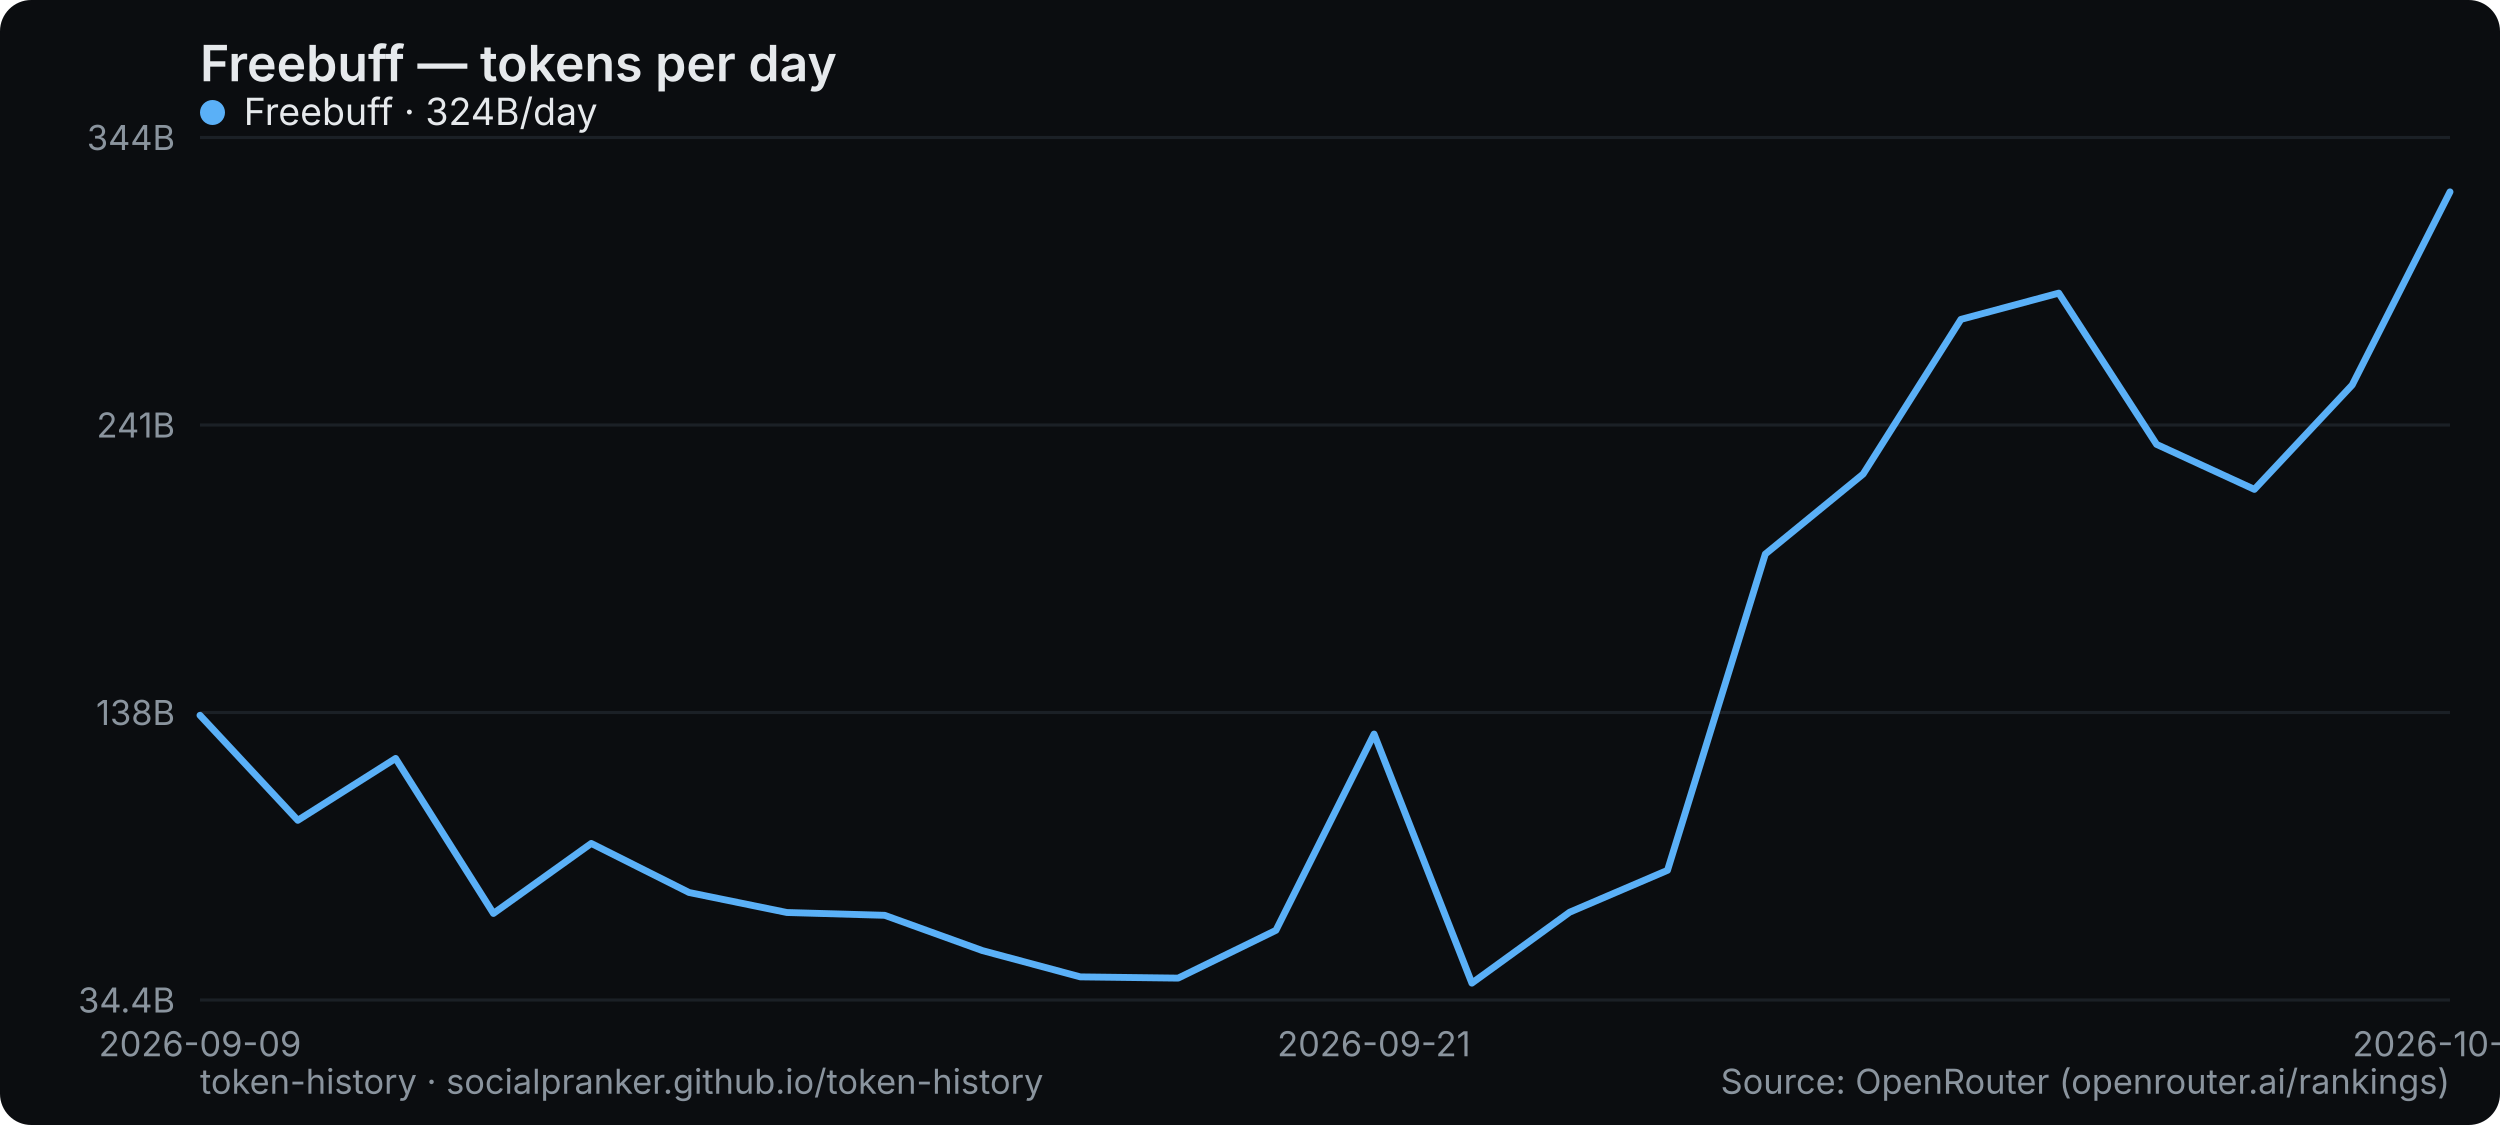
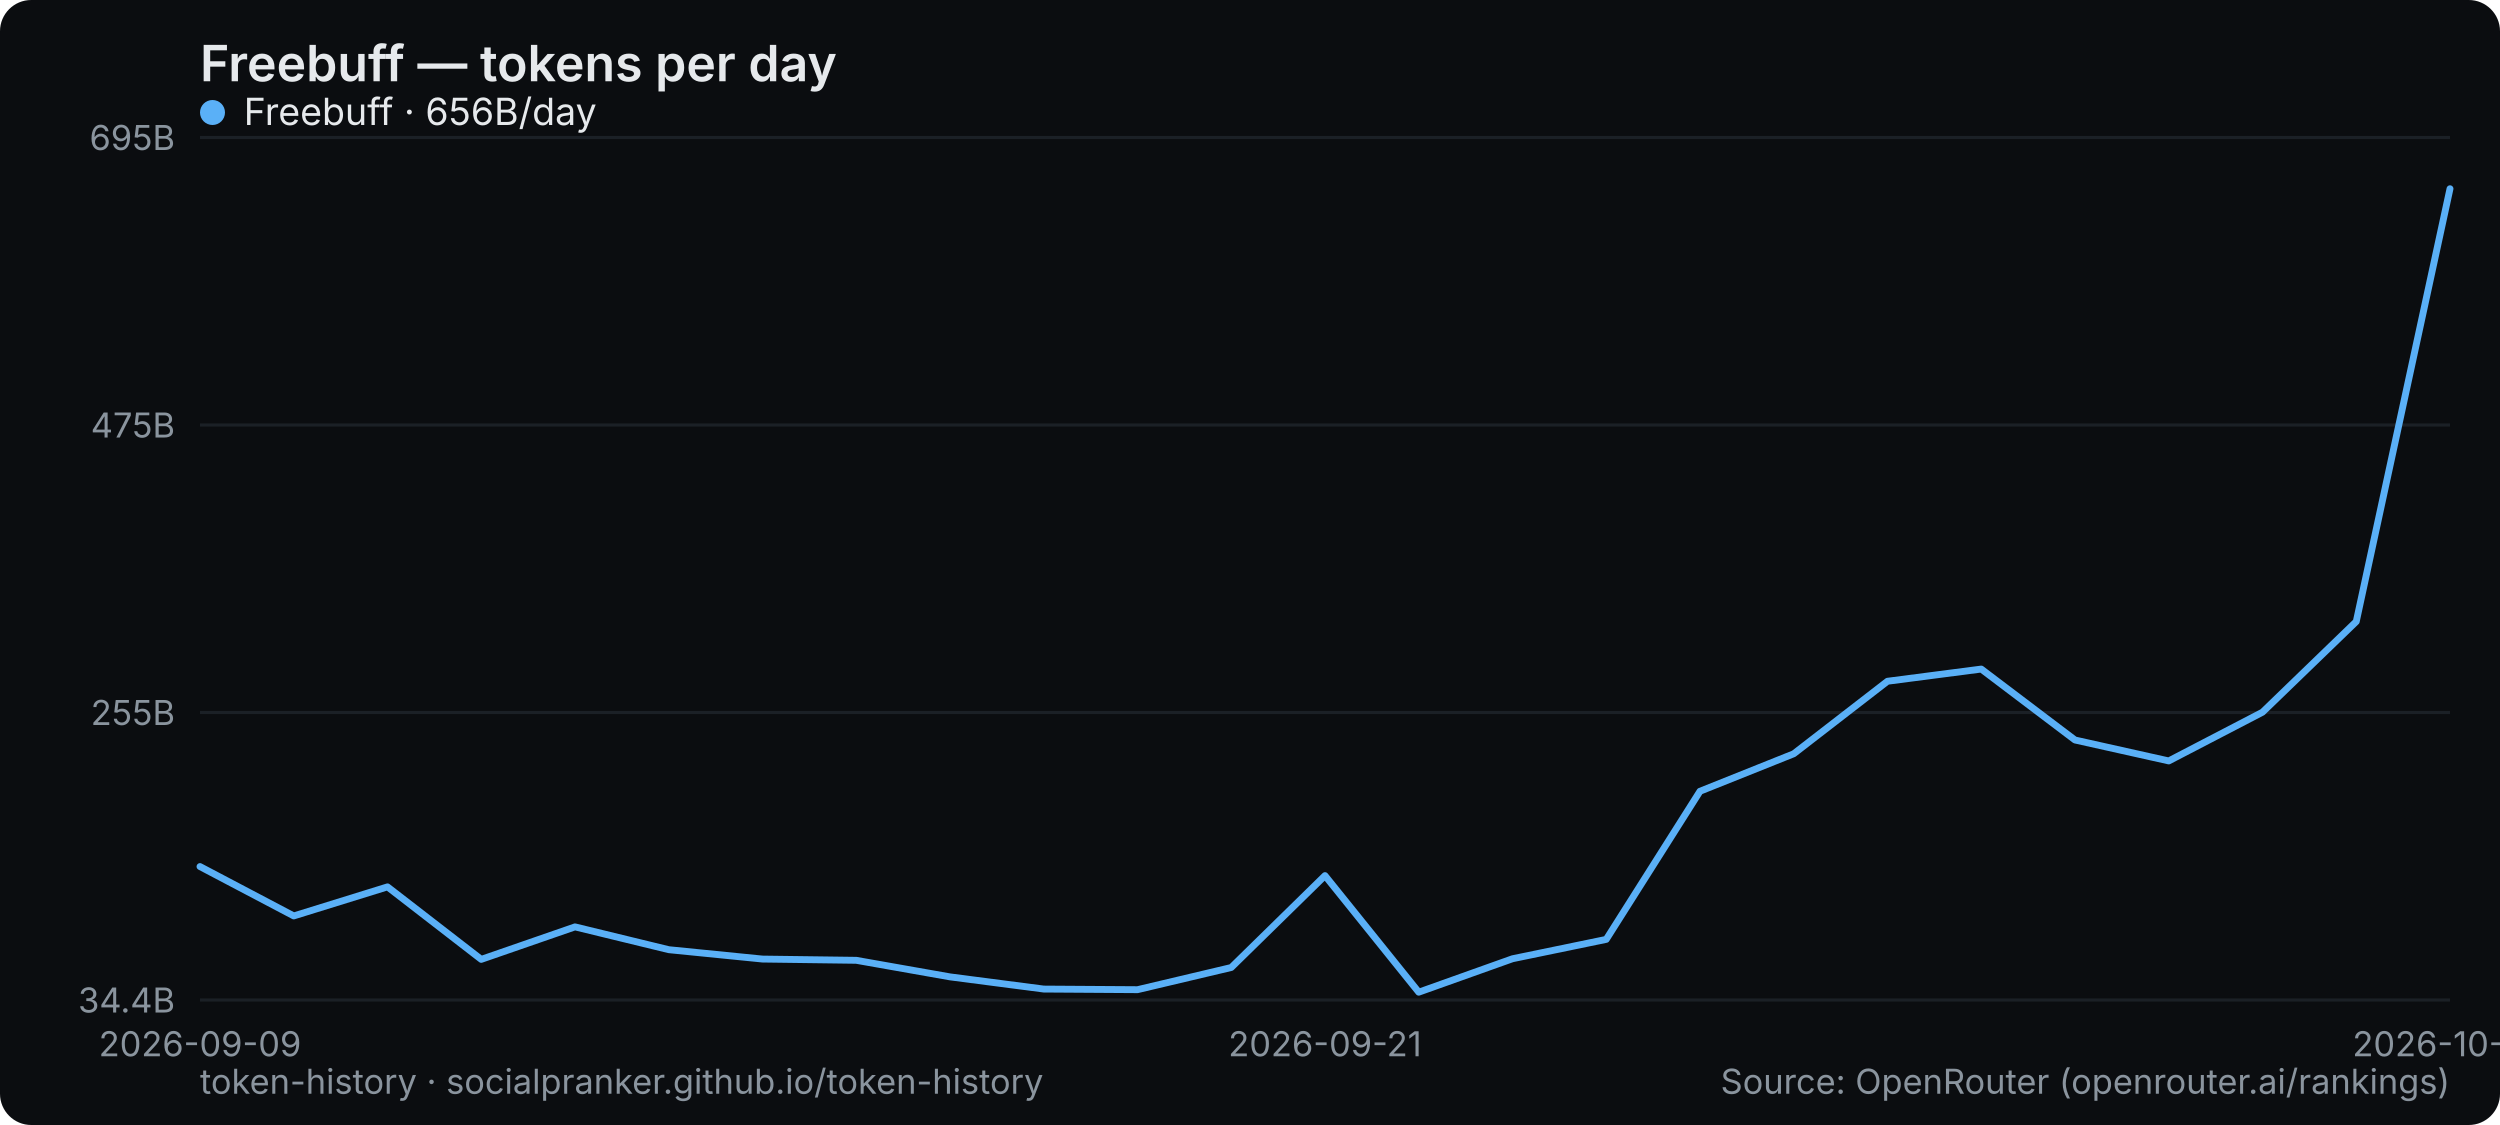
<svg xmlns="http://www.w3.org/2000/svg" width="800" height="360" viewBox="0 0 800 360" role="img" aria-label="Freebuff — tokens per day">
  <rect width="800" height="360" rx="10" fill="#0b0d10" />
  <text x="64" y="26" font-family="system-ui,-apple-system,Segoe UI,sans-serif" font-size="16" font-weight="600" fill="#e6e9ec">Freebuff — tokens per day</text>
  <line x1="64" y1="320" x2="784" y2="320" stroke="#1b2026" stroke-width="1" />
  <text x="56" y="324" text-anchor="end" font-family="system-ui,-apple-system,Segoe UI,sans-serif" font-size="11" fill="#8a949e">34.4B</text>
  <line x1="64" y1="228" x2="784" y2="228" stroke="#1b2026" stroke-width="1" />
-   <text x="56" y="232" text-anchor="end" font-family="system-ui,-apple-system,Segoe UI,sans-serif" font-size="11" fill="#8a949e">138B</text>
+   <text x="56" y="232" text-anchor="end" font-family="system-ui,-apple-system,Segoe UI,sans-serif" font-size="11" fill="#8a949e">255B</text>
  <line x1="64" y1="136" x2="784" y2="136" stroke="#1b2026" stroke-width="1" />
-   <text x="56" y="140" text-anchor="end" font-family="system-ui,-apple-system,Segoe UI,sans-serif" font-size="11" fill="#8a949e">241B</text>
+   <text x="56" y="140" text-anchor="end" font-family="system-ui,-apple-system,Segoe UI,sans-serif" font-size="11" fill="#8a949e">475B</text>
  <line x1="64" y1="44" x2="784" y2="44" stroke="#1b2026" stroke-width="1" />
-   <text x="56" y="48" text-anchor="end" font-family="system-ui,-apple-system,Segoe UI,sans-serif" font-size="11" fill="#8a949e">344B</text>
+   <text x="56" y="48" text-anchor="end" font-family="system-ui,-apple-system,Segoe UI,sans-serif" font-size="11" fill="#8a949e">695B</text>
  <text x="64" y="338" text-anchor="middle" font-family="system-ui,-apple-system,Segoe UI,sans-serif" font-size="11" fill="#8a949e">2026-09-09</text>
-   <text x="439.652" y="338" text-anchor="middle" font-family="system-ui,-apple-system,Segoe UI,sans-serif" font-size="11" fill="#8a949e">2026-09-21</text>
-   <text x="784" y="338" text-anchor="middle" font-family="system-ui,-apple-system,Segoe UI,sans-serif" font-size="11" fill="#8a949e">2026-10-02</text>
-   <polyline points="64.0,228.9 95.3,262.5 126.6,242.7 157.9,292.3 189.2,269.9 220.5,285.6 251.8,292.0 283.1,292.9 314.4,304.2 345.7,312.6 377.0,313.0 408.3,297.7 439.7,234.9 471.0,314.6 502.3,291.9 533.6,278.5 564.9,177.3 596.2,151.7 627.5,102.2 658.8,93.8 690.1,142.2 721.4,156.6 752.7,123.2 784.0,61.4" fill="none" stroke="#5ab0f7" stroke-width="2.2" stroke-linejoin="round" stroke-linecap="round" />
+   <text x="424" y="338" text-anchor="middle" font-family="system-ui,-apple-system,Segoe UI,sans-serif" font-size="11" fill="#8a949e">2026-09-21</text>
+   <text x="784" y="338" text-anchor="middle" font-family="system-ui,-apple-system,Segoe UI,sans-serif" font-size="11" fill="#8a949e">2026-10-03</text>
+   <polyline points="64.0,277.3 94.0,293.1 124.0,283.8 154.0,307.0 184.0,296.6 214.0,303.9 244.0,306.9 274.0,307.3 304.0,312.6 334.0,316.5 364.0,316.7 394.0,309.6 424.0,280.2 454.0,317.5 484.0,306.8 514.0,300.6 544.0,253.2 574.0,241.2 604.0,218.0 634.0,214.1 664.0,236.8 694.0,243.5 724.0,227.9 754.0,198.9 784.0,60.4" fill="none" stroke="#5ab0f7" stroke-width="2.2" stroke-linejoin="round" stroke-linecap="round" />
  <g font-family="system-ui,-apple-system,Segoe UI,sans-serif" font-size="12">
    <circle cx="68" cy="36" r="4" fill="#5ab0f7" />
-     <text x="78" y="40" fill="#e6e9ec">Freebuff · 324B/day</text>
+     <text x="78" y="40" fill="#e6e9ec">Freebuff · 656B/day</text>
  </g>
  <text x="64" y="350" font-family="system-ui,-apple-system,Segoe UI,sans-serif" font-size="11" fill="#8a949e">token-history · socialpranker.github.io/token-history</text>
  <text x="784" y="350" text-anchor="end" font-family="system-ui,-apple-system,Segoe UI,sans-serif" font-size="11" fill="#8a949e">Source: OpenRouter (openrouter.ai/rankings)</text>
</svg>
